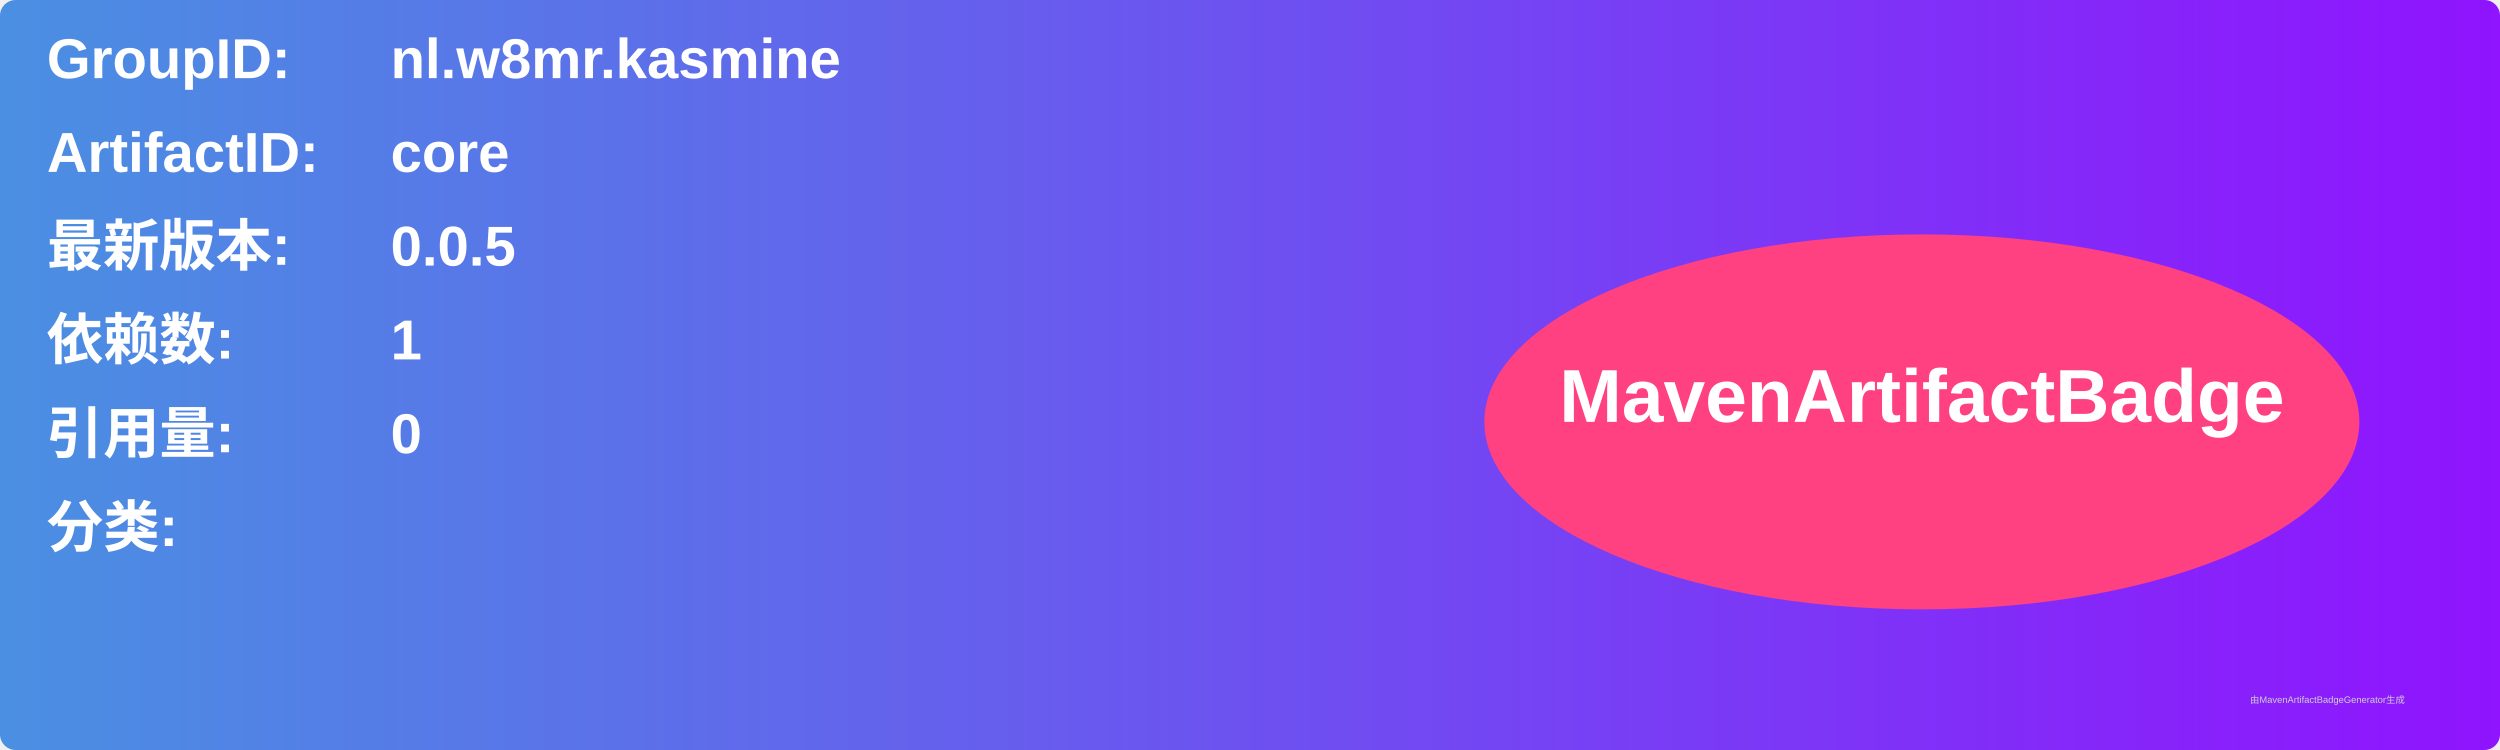
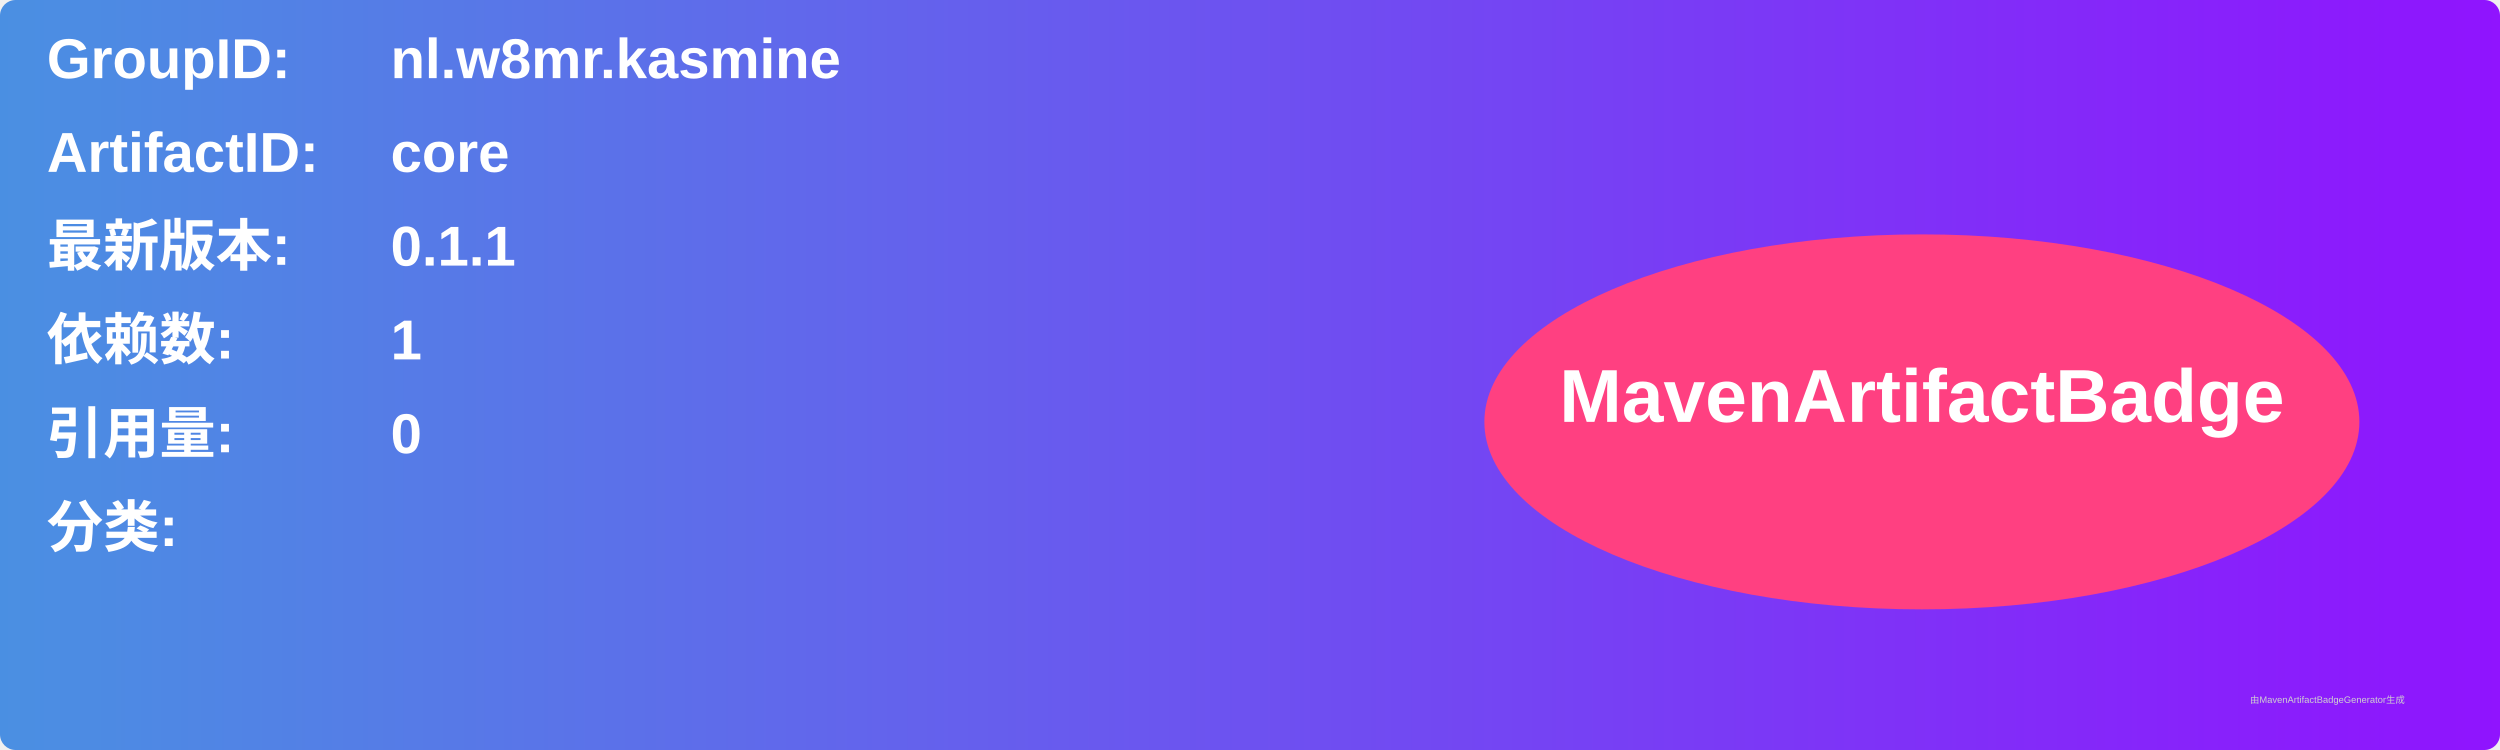
<svg xmlns="http://www.w3.org/2000/svg" width="800" height="240" viewBox="0 0 800 240">
  <linearGradient id="grad" x1="0%" y1="0%" x2="100%" y2="0%">
    <stop offset="0%" stop-color="#4a90e2" />
    <stop offset="100%" stop-color="#9013fe" />
  </linearGradient>
  <rect width="100%" height="100%" rx="5" ry="5" fill="url(#grad)" />
  <g transform="translate(15, 15)">
    <text x="0" y="10" font-family="Arial" font-size="18" fill="white" font-weight="bold" width="260">GroupID:</text>
    <text x="110" y="10" font-family="Arial" font-size="18" fill="white" font-weight="bold" width="460">nl.w8mr.kasmine</text>
    <text x="0" y="40" font-family="Arial" font-size="18" fill="white" font-weight="bold" width="260">ArtifactID:</text>
    <text x="110" y="40" font-family="Arial" font-size="18" fill="white" font-weight="bold" width="460">core</text>
    <text x="0" y="70" font-family="Arial" font-size="18" fill="white" font-weight="bold">最新版本:</text>
    <text x="110" y="70" font-family="Arial" font-size="18" fill="white" font-weight="bold">
-       <tspan font-weight="bold">0.0.5</tspan>
+       <tspan font-weight="bold">0.1.1</tspan>
    </text>
    <text x="0" y="100" font-family="Arial" font-size="18" fill="white" font-weight="bold">依赖数: </text>
    <text x="110" y="100" font-family="Arial" font-size="18" fill="white">
      <tspan font-weight="bold">1</tspan>
    </text>
    <text x="0" y="130" font-family="Arial" font-size="18" fill="white" font-weight="bold">引用量: </text>
    <text x="110" y="130" font-family="Arial" font-size="18" fill="white">
      <tspan font-weight="bold">0</tspan>
    </text>
    <text x="0" y="160" font-family="Arial" font-size="18" fill="white" font-weight="bold">分类:</text>
    <text x="10" y="190" font-family="Arial" font-size="10" fill="white">
      <tspan font-weight="bold" />
    </text>
    <ellipse cx="600" cy="120" rx="140" ry="60" fill="#ff4081" />
    <text x="600" y="120" text-anchor="middle" font-family="Arial" font-size="24" fill="white" font-weight="bold">MavenArtifactBadge</text>
  </g>
  <text x="720" y="225" font-family="Arial" font-size="3" fill="#d0d0d0">由MavenArtifactBadgeGenerator生成</text>
</svg>
